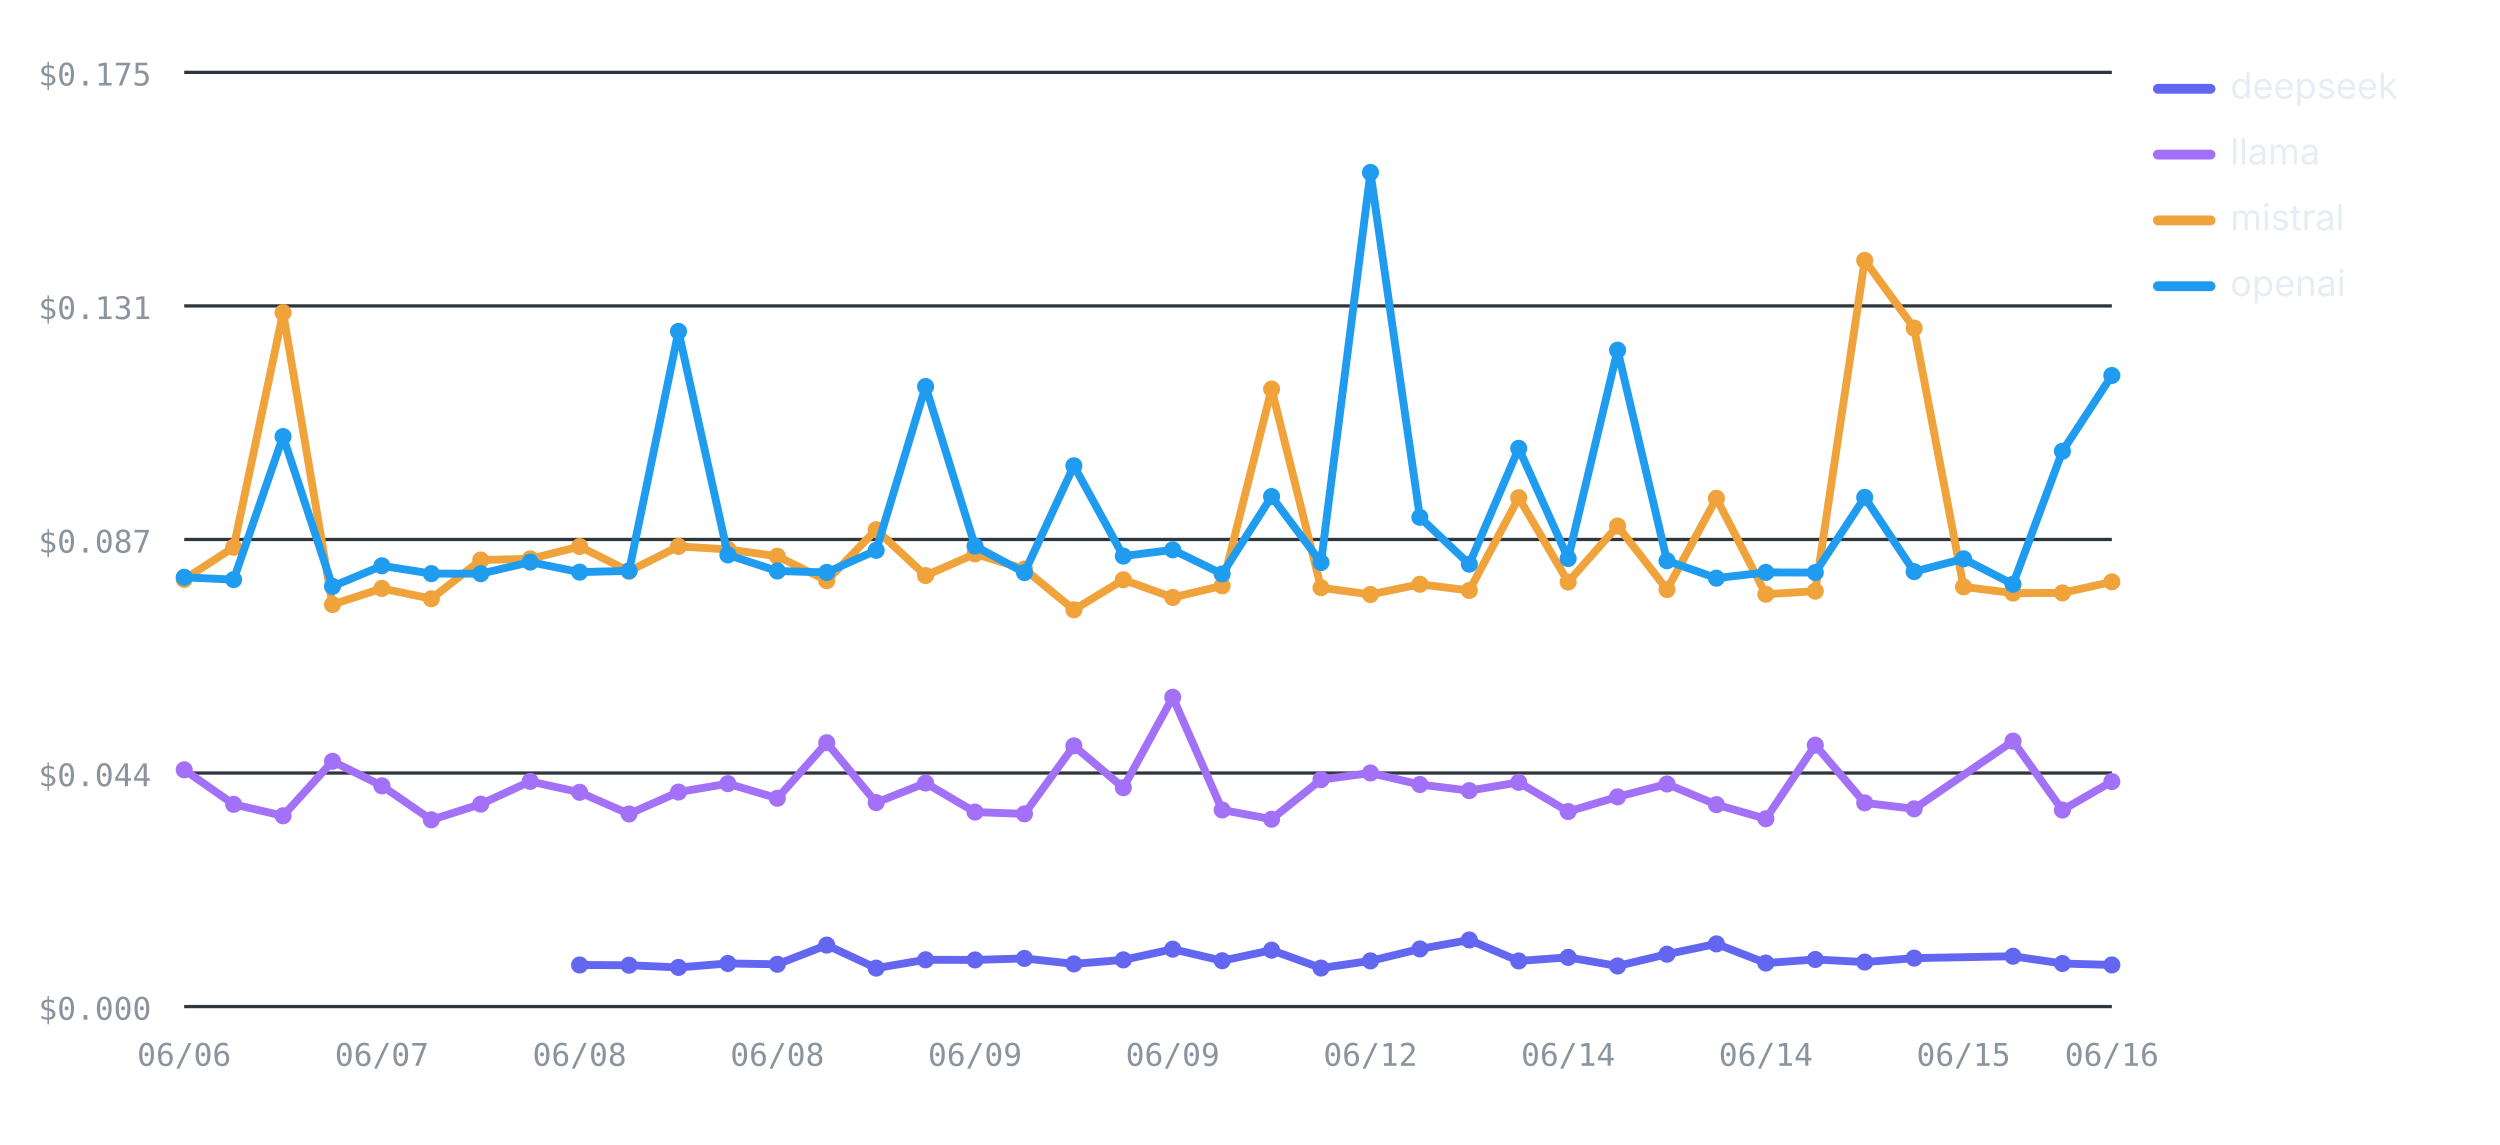
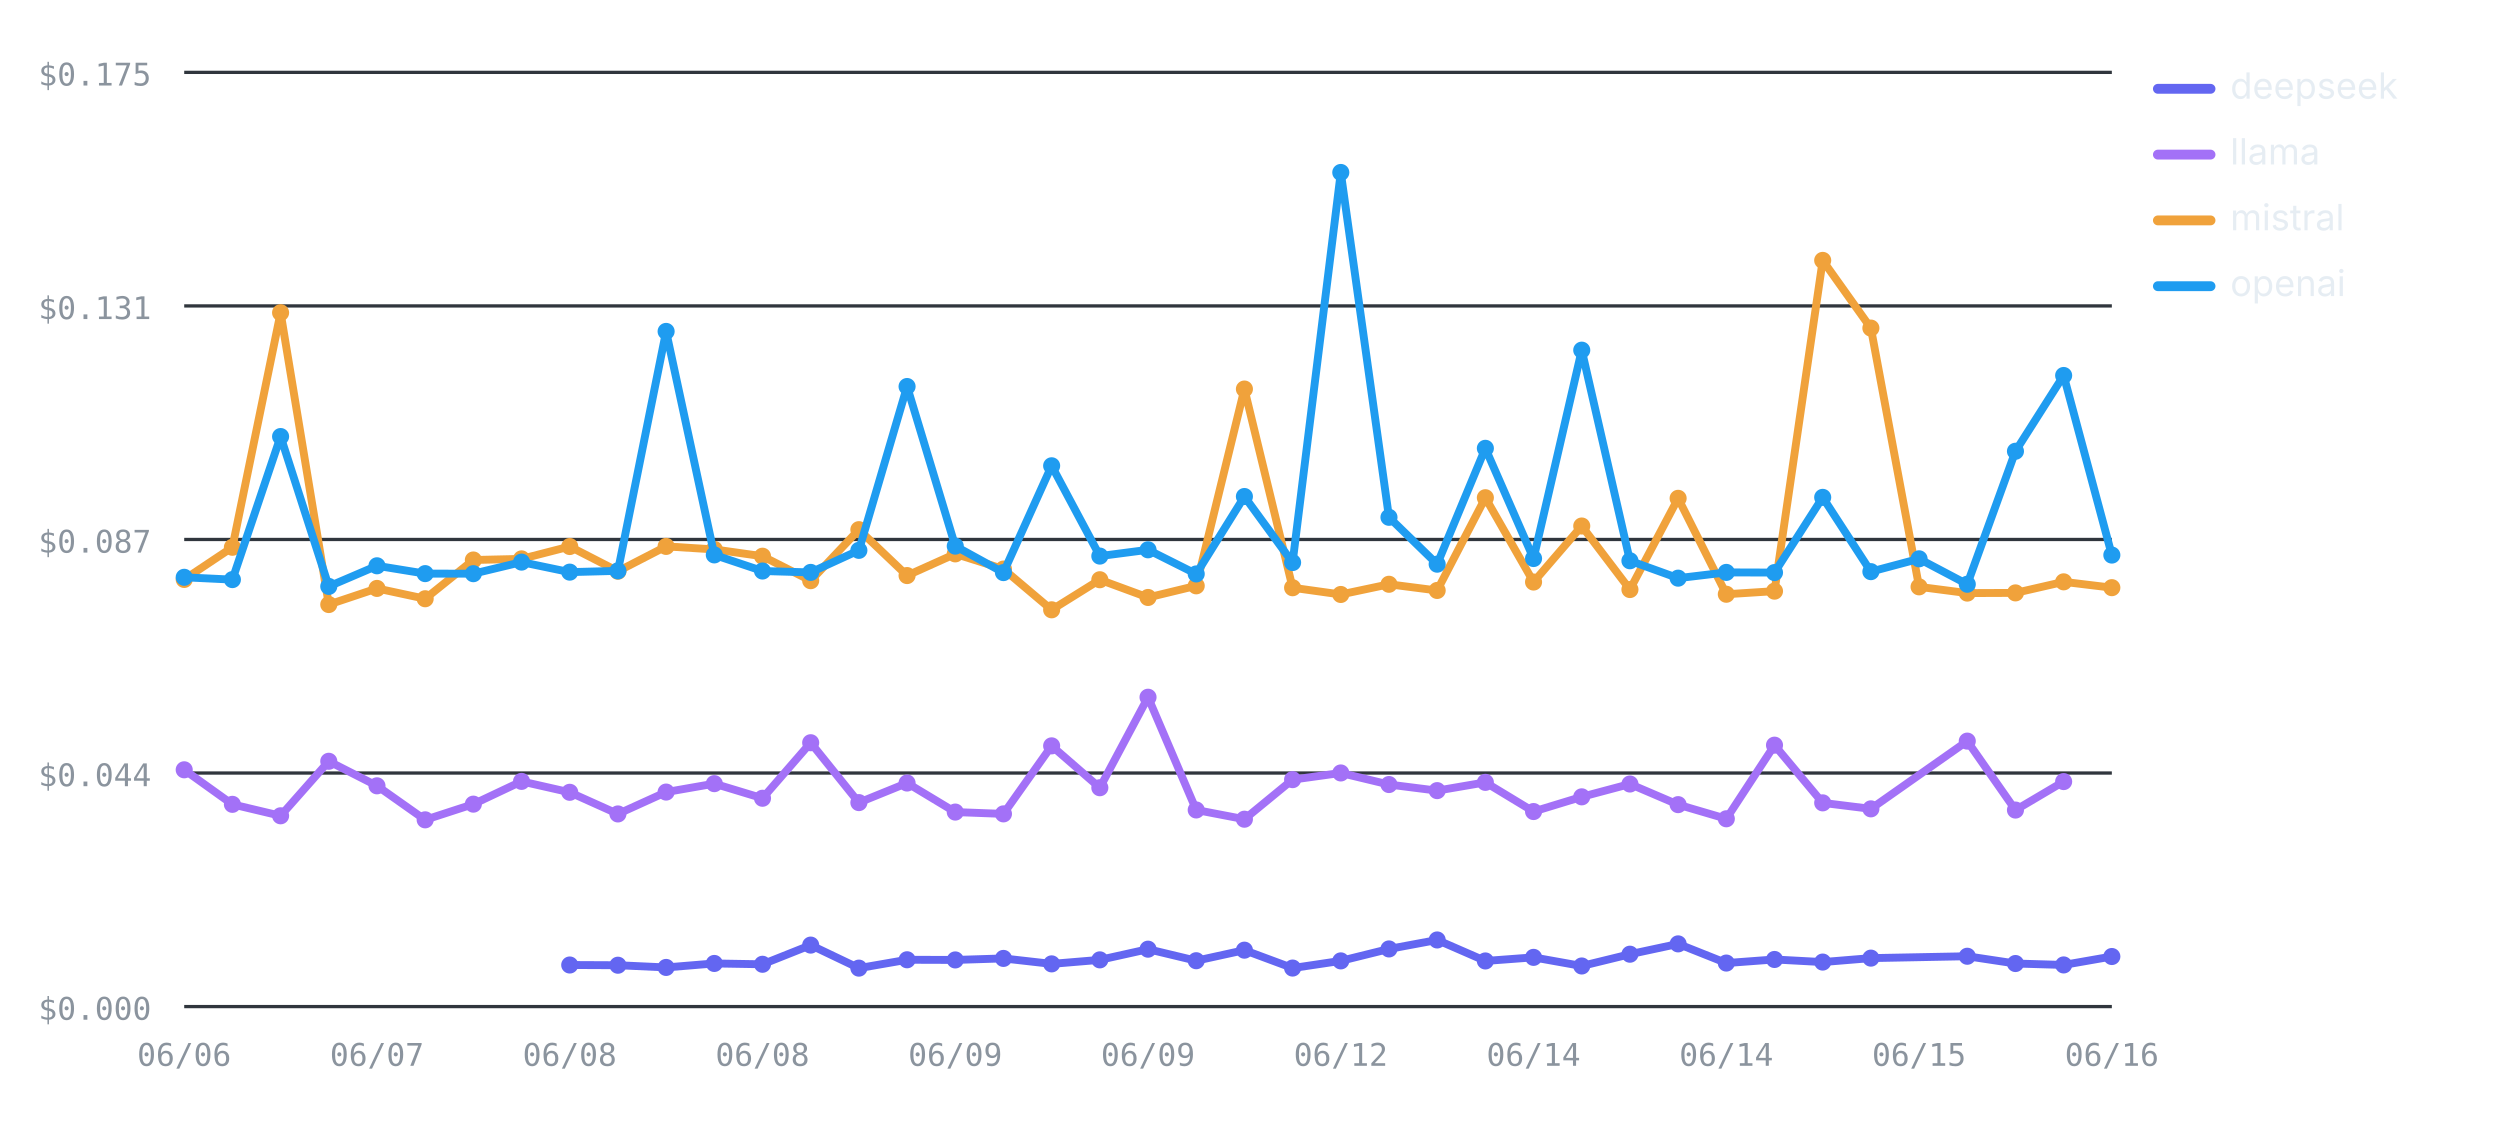
<svg xmlns="http://www.w3.org/2000/svg" viewBox="0 0 760 348" width="760" height="348" role="img" aria-label="Cost per test by provider over runs — openai highest, deepseek lowest" font-family="-apple-system,BlinkMacSystemFont,'Segoe UI',system-ui,sans-serif">
  <line x1="56" y1="306" x2="642" y2="306" stroke="#30363d" stroke-width="1" />
  <text x="46" y="310" font-size="9.5" font-weight="400" text-anchor="end" fill="#8b949e" font-family="ui-monospace,SFMono-Regular,Menlo,monospace">$0.000</text>
  <line x1="56" y1="235" x2="642" y2="235" stroke="#30363d" stroke-width="1" />
  <text x="46" y="239" font-size="9.5" font-weight="400" text-anchor="end" fill="#8b949e" font-family="ui-monospace,SFMono-Regular,Menlo,monospace">$0.044</text>
  <line x1="56" y1="164" x2="642" y2="164" stroke="#30363d" stroke-width="1" />
  <text x="46" y="168" font-size="9.5" font-weight="400" text-anchor="end" fill="#8b949e" font-family="ui-monospace,SFMono-Regular,Menlo,monospace">$0.087</text>
  <line x1="56" y1="93" x2="642" y2="93" stroke="#30363d" stroke-width="1" />
  <text x="46" y="97" font-size="9.5" font-weight="400" text-anchor="end" fill="#8b949e" font-family="ui-monospace,SFMono-Regular,Menlo,monospace">$0.131</text>
  <line x1="56" y1="22" x2="642" y2="22" stroke="#30363d" stroke-width="1" />
  <text x="46" y="26" font-size="9.5" font-weight="400" text-anchor="end" fill="#8b949e" font-family="ui-monospace,SFMono-Regular,Menlo,monospace">$0.175</text>
  <text x="56" y="324" font-size="9.5" font-weight="400" text-anchor="middle" fill="#8b949e" font-family="ui-monospace,SFMono-Regular,Menlo,monospace">06/06</text>
-   <text x="116.1" y="324" font-size="9.5" font-weight="400" text-anchor="middle" fill="#8b949e" font-family="ui-monospace,SFMono-Regular,Menlo,monospace">06/07</text>
-   <text x="176.21" y="324" font-size="9.5" font-weight="400" text-anchor="middle" fill="#8b949e" font-family="ui-monospace,SFMono-Regular,Menlo,monospace">06/08</text>
-   <text x="236.31" y="324" font-size="9.5" font-weight="400" text-anchor="middle" fill="#8b949e" font-family="ui-monospace,SFMono-Regular,Menlo,monospace">06/08</text>
-   <text x="296.41" y="324" font-size="9.5" font-weight="400" text-anchor="middle" fill="#8b949e" font-family="ui-monospace,SFMono-Regular,Menlo,monospace">06/09</text>
-   <text x="356.51" y="324" font-size="9.5" font-weight="400" text-anchor="middle" fill="#8b949e" font-family="ui-monospace,SFMono-Regular,Menlo,monospace">06/09</text>
-   <text x="416.62" y="324" font-size="9.5" font-weight="400" text-anchor="middle" fill="#8b949e" font-family="ui-monospace,SFMono-Regular,Menlo,monospace">06/12</text>
-   <text x="476.72" y="324" font-size="9.5" font-weight="400" text-anchor="middle" fill="#8b949e" font-family="ui-monospace,SFMono-Regular,Menlo,monospace">06/14</text>
-   <text x="536.82" y="324" font-size="9.5" font-weight="400" text-anchor="middle" fill="#8b949e" font-family="ui-monospace,SFMono-Regular,Menlo,monospace">06/14</text>
-   <text x="596.92" y="324" font-size="9.5" font-weight="400" text-anchor="middle" fill="#8b949e" font-family="ui-monospace,SFMono-Regular,Menlo,monospace">06/15</text>
+   <text x="114.6" y="324" font-size="9.5" font-weight="400" text-anchor="middle" fill="#8b949e" font-family="ui-monospace,SFMono-Regular,Menlo,monospace">06/07</text>
+   <text x="173.2" y="324" font-size="9.5" font-weight="400" text-anchor="middle" fill="#8b949e" font-family="ui-monospace,SFMono-Regular,Menlo,monospace">06/08</text>
+   <text x="231.8" y="324" font-size="9.5" font-weight="400" text-anchor="middle" fill="#8b949e" font-family="ui-monospace,SFMono-Regular,Menlo,monospace">06/08</text>
+   <text x="290.4" y="324" font-size="9.5" font-weight="400" text-anchor="middle" fill="#8b949e" font-family="ui-monospace,SFMono-Regular,Menlo,monospace">06/09</text>
+   <text x="349" y="324" font-size="9.5" font-weight="400" text-anchor="middle" fill="#8b949e" font-family="ui-monospace,SFMono-Regular,Menlo,monospace">06/09</text>
+   <text x="407.6" y="324" font-size="9.5" font-weight="400" text-anchor="middle" fill="#8b949e" font-family="ui-monospace,SFMono-Regular,Menlo,monospace">06/12</text>
+   <text x="466.2" y="324" font-size="9.5" font-weight="400" text-anchor="middle" fill="#8b949e" font-family="ui-monospace,SFMono-Regular,Menlo,monospace">06/14</text>
+   <text x="524.8" y="324" font-size="9.5" font-weight="400" text-anchor="middle" fill="#8b949e" font-family="ui-monospace,SFMono-Regular,Menlo,monospace">06/14</text>
+   <text x="583.4" y="324" font-size="9.5" font-weight="400" text-anchor="middle" fill="#8b949e" font-family="ui-monospace,SFMono-Regular,Menlo,monospace">06/15</text>
  <text x="642" y="324" font-size="9.5" font-weight="400" text-anchor="middle" fill="#8b949e" font-family="ui-monospace,SFMono-Regular,Menlo,monospace">06/16</text>
-   <polyline fill="none" stroke="#6366F1" stroke-width="2.4" stroke-linejoin="round" stroke-linecap="round" points="176.21,293.36 191.23,293.43 206.26,294.1 221.28,292.89 236.31,293.14 251.33,287.31 266.36,294.31 281.38,291.77 296.41,291.82 311.44,291.36 326.46,293.02 341.49,291.8 356.51,288.55 371.54,292.06 386.56,288.85 401.59,294.29 416.62,292.11 431.64,288.48 446.67,285.75 461.69,292.13 476.72,291.04 491.74,293.66 506.77,290.08 521.79,286.94 536.82,292.77 551.85,291.68 566.87,292.47 581.9,291.27 611.95,290.7 626.97,292.91 642,293.34" />
-   <circle cx="176.21" cy="293.36" r="2.6" fill="#6366F1" />
-   <circle cx="191.23" cy="293.43" r="2.6" fill="#6366F1" />
-   <circle cx="206.26" cy="294.1" r="2.6" fill="#6366F1" />
-   <circle cx="221.28" cy="292.89" r="2.6" fill="#6366F1" />
-   <circle cx="236.31" cy="293.14" r="2.6" fill="#6366F1" />
-   <circle cx="251.33" cy="287.31" r="2.6" fill="#6366F1" />
-   <circle cx="266.36" cy="294.31" r="2.6" fill="#6366F1" />
-   <circle cx="281.38" cy="291.77" r="2.6" fill="#6366F1" />
-   <circle cx="296.41" cy="291.82" r="2.6" fill="#6366F1" />
-   <circle cx="311.44" cy="291.36" r="2.6" fill="#6366F1" />
-   <circle cx="326.46" cy="293.02" r="2.6" fill="#6366F1" />
-   <circle cx="341.49" cy="291.8" r="2.6" fill="#6366F1" />
-   <circle cx="356.51" cy="288.55" r="2.6" fill="#6366F1" />
-   <circle cx="371.54" cy="292.06" r="2.6" fill="#6366F1" />
-   <circle cx="386.56" cy="288.85" r="2.6" fill="#6366F1" />
-   <circle cx="401.59" cy="294.29" r="2.6" fill="#6366F1" />
-   <circle cx="416.62" cy="292.11" r="2.6" fill="#6366F1" />
-   <circle cx="431.64" cy="288.48" r="2.6" fill="#6366F1" />
-   <circle cx="446.67" cy="285.75" r="2.6" fill="#6366F1" />
-   <circle cx="461.69" cy="292.13" r="2.6" fill="#6366F1" />
-   <circle cx="476.72" cy="291.04" r="2.6" fill="#6366F1" />
-   <circle cx="491.74" cy="293.66" r="2.6" fill="#6366F1" />
-   <circle cx="506.77" cy="290.08" r="2.6" fill="#6366F1" />
-   <circle cx="521.79" cy="286.94" r="2.6" fill="#6366F1" />
-   <circle cx="536.82" cy="292.77" r="2.6" fill="#6366F1" />
-   <circle cx="551.85" cy="291.68" r="2.6" fill="#6366F1" />
-   <circle cx="566.87" cy="292.47" r="2.6" fill="#6366F1" />
-   <circle cx="581.9" cy="291.27" r="2.6" fill="#6366F1" />
-   <circle cx="611.95" cy="290.7" r="2.6" fill="#6366F1" />
-   <circle cx="626.97" cy="292.91" r="2.6" fill="#6366F1" />
-   <circle cx="642" cy="293.34" r="2.6" fill="#6366F1" />
-   <polyline fill="none" stroke="#A371F7" stroke-width="2.4" stroke-linejoin="round" stroke-linecap="round" points="56,234.02 71.03,244.52 86.05,248 101.08,231.43 116.1,238.89 131.13,249.23 146.15,244.46 161.18,237.54 176.21,240.86 191.23,247.44 206.26,240.79 221.28,238.23 236.31,242.67 251.33,225.79 266.36,243.99 281.38,238.04 296.41,246.87 311.44,247.42 326.46,226.74 341.49,239.47 356.51,211.96 371.54,246.23 386.56,249.04 401.59,237.01 416.62,234.98 431.64,238.5 446.67,240.35 461.69,237.84 476.72,246.71 491.74,242.24 506.77,238.34 521.79,244.61 536.82,248.91 551.85,226.53 566.87,244.07 581.9,245.89 611.95,225.3 626.97,246.26 642,237.6" />
+   <polyline fill="none" stroke="#6366F1" stroke-width="2.4" stroke-linejoin="round" stroke-linecap="round" points="173.2,293.36 187.85,293.43 202.5,294.1 217.15,292.89 231.8,293.14 246.45,287.31 261.1,294.31 275.75,291.77 290.4,291.82 305.05,291.36 319.7,293.02 334.35,291.8 349,288.55 363.65,292.06 378.3,288.85 392.95,294.29 407.6,292.11 422.25,288.48 436.9,285.75 451.55,292.13 466.2,291.04 480.85,293.66 495.5,290.08 510.15,286.94 524.8,292.77 539.45,291.68 554.1,292.47 568.75,291.27 598.05,290.7 612.7,292.91 627.35,293.34 642,290.78" />
+   <circle cx="173.2" cy="293.36" r="2.6" fill="#6366F1" />
+   <circle cx="187.85" cy="293.43" r="2.6" fill="#6366F1" />
+   <circle cx="202.5" cy="294.1" r="2.6" fill="#6366F1" />
+   <circle cx="217.15" cy="292.89" r="2.6" fill="#6366F1" />
+   <circle cx="231.8" cy="293.14" r="2.6" fill="#6366F1" />
+   <circle cx="246.45" cy="287.31" r="2.6" fill="#6366F1" />
+   <circle cx="261.1" cy="294.31" r="2.6" fill="#6366F1" />
+   <circle cx="275.75" cy="291.77" r="2.6" fill="#6366F1" />
+   <circle cx="290.4" cy="291.82" r="2.6" fill="#6366F1" />
+   <circle cx="305.05" cy="291.36" r="2.6" fill="#6366F1" />
+   <circle cx="319.7" cy="293.02" r="2.6" fill="#6366F1" />
+   <circle cx="334.35" cy="291.8" r="2.6" fill="#6366F1" />
+   <circle cx="349" cy="288.55" r="2.6" fill="#6366F1" />
+   <circle cx="363.65" cy="292.06" r="2.6" fill="#6366F1" />
+   <circle cx="378.3" cy="288.85" r="2.6" fill="#6366F1" />
+   <circle cx="392.95" cy="294.29" r="2.6" fill="#6366F1" />
+   <circle cx="407.6" cy="292.11" r="2.6" fill="#6366F1" />
+   <circle cx="422.25" cy="288.48" r="2.6" fill="#6366F1" />
+   <circle cx="436.9" cy="285.75" r="2.6" fill="#6366F1" />
+   <circle cx="451.55" cy="292.13" r="2.6" fill="#6366F1" />
+   <circle cx="466.2" cy="291.04" r="2.6" fill="#6366F1" />
+   <circle cx="480.85" cy="293.66" r="2.6" fill="#6366F1" />
+   <circle cx="495.5" cy="290.08" r="2.6" fill="#6366F1" />
+   <circle cx="510.15" cy="286.94" r="2.6" fill="#6366F1" />
+   <circle cx="524.8" cy="292.77" r="2.6" fill="#6366F1" />
+   <circle cx="539.45" cy="291.68" r="2.6" fill="#6366F1" />
+   <circle cx="554.1" cy="292.47" r="2.6" fill="#6366F1" />
+   <circle cx="568.75" cy="291.27" r="2.6" fill="#6366F1" />
+   <circle cx="598.05" cy="290.7" r="2.6" fill="#6366F1" />
+   <circle cx="612.7" cy="292.91" r="2.6" fill="#6366F1" />
+   <circle cx="627.35" cy="293.34" r="2.6" fill="#6366F1" />
+   <circle cx="642" cy="290.78" r="2.6" fill="#6366F1" />
+   <polyline fill="none" stroke="#A371F7" stroke-width="2.4" stroke-linejoin="round" stroke-linecap="round" points="56,234.02 70.65,244.52 85.3,248 99.95,231.43 114.6,238.89 129.25,249.23 143.9,244.46 158.55,237.54 173.2,240.86 187.85,247.44 202.5,240.79 217.15,238.23 231.8,242.67 246.45,225.79 261.1,243.99 275.75,238.04 290.4,246.87 305.05,247.42 319.7,226.74 334.35,239.47 349,211.96 363.65,246.23 378.3,249.04 392.95,237.01 407.6,234.98 422.25,238.5 436.9,240.35 451.55,237.84 466.2,246.71 480.85,242.24 495.5,238.34 510.15,244.61 524.8,248.91 539.45,226.53 554.1,244.07 568.75,245.89 598.05,225.3 612.7,246.26 627.35,237.6" />
  <circle cx="56" cy="234.02" r="2.6" fill="#A371F7" />
-   <circle cx="71.03" cy="244.52" r="2.6" fill="#A371F7" />
-   <circle cx="86.05" cy="248" r="2.6" fill="#A371F7" />
-   <circle cx="101.08" cy="231.43" r="2.6" fill="#A371F7" />
-   <circle cx="116.1" cy="238.89" r="2.6" fill="#A371F7" />
-   <circle cx="131.13" cy="249.23" r="2.6" fill="#A371F7" />
-   <circle cx="146.15" cy="244.46" r="2.6" fill="#A371F7" />
-   <circle cx="161.18" cy="237.54" r="2.6" fill="#A371F7" />
-   <circle cx="176.21" cy="240.86" r="2.6" fill="#A371F7" />
-   <circle cx="191.23" cy="247.44" r="2.6" fill="#A371F7" />
-   <circle cx="206.26" cy="240.79" r="2.6" fill="#A371F7" />
-   <circle cx="221.28" cy="238.23" r="2.6" fill="#A371F7" />
-   <circle cx="236.31" cy="242.67" r="2.6" fill="#A371F7" />
-   <circle cx="251.33" cy="225.79" r="2.6" fill="#A371F7" />
-   <circle cx="266.36" cy="243.99" r="2.6" fill="#A371F7" />
-   <circle cx="281.38" cy="238.04" r="2.6" fill="#A371F7" />
-   <circle cx="296.41" cy="246.87" r="2.6" fill="#A371F7" />
-   <circle cx="311.44" cy="247.42" r="2.6" fill="#A371F7" />
-   <circle cx="326.46" cy="226.74" r="2.6" fill="#A371F7" />
-   <circle cx="341.49" cy="239.47" r="2.6" fill="#A371F7" />
-   <circle cx="356.51" cy="211.96" r="2.6" fill="#A371F7" />
-   <circle cx="371.54" cy="246.23" r="2.6" fill="#A371F7" />
-   <circle cx="386.56" cy="249.04" r="2.6" fill="#A371F7" />
-   <circle cx="401.59" cy="237.01" r="2.6" fill="#A371F7" />
-   <circle cx="416.62" cy="234.98" r="2.6" fill="#A371F7" />
-   <circle cx="431.64" cy="238.5" r="2.6" fill="#A371F7" />
-   <circle cx="446.67" cy="240.35" r="2.6" fill="#A371F7" />
-   <circle cx="461.69" cy="237.84" r="2.6" fill="#A371F7" />
-   <circle cx="476.72" cy="246.71" r="2.6" fill="#A371F7" />
-   <circle cx="491.74" cy="242.24" r="2.6" fill="#A371F7" />
-   <circle cx="506.77" cy="238.34" r="2.6" fill="#A371F7" />
-   <circle cx="521.79" cy="244.61" r="2.6" fill="#A371F7" />
-   <circle cx="536.82" cy="248.91" r="2.6" fill="#A371F7" />
-   <circle cx="551.85" cy="226.53" r="2.6" fill="#A371F7" />
-   <circle cx="566.87" cy="244.07" r="2.6" fill="#A371F7" />
-   <circle cx="581.9" cy="245.89" r="2.6" fill="#A371F7" />
-   <circle cx="611.95" cy="225.3" r="2.6" fill="#A371F7" />
-   <circle cx="626.97" cy="246.26" r="2.6" fill="#A371F7" />
-   <circle cx="642" cy="237.6" r="2.6" fill="#A371F7" />
-   <polyline fill="none" stroke="#F0A23B" stroke-width="2.4" stroke-linejoin="round" stroke-linecap="round" points="56,176.15 71.03,166.37 86.05,95.06 101.08,183.78 116.1,178.88 131.13,182.02 146.15,170.24 161.18,169.9 176.21,166.14 191.23,173.66 206.26,166.11 221.28,167.02 236.31,169.09 251.33,176.53 266.36,161.02 281.38,174.97 296.41,168.38 311.44,173 326.46,185.38 341.49,176.24 356.51,181.63 371.54,178.09 386.56,118.27 401.59,178.67 416.62,180.72 431.64,177.62 446.67,179.5 461.69,151.31 476.72,176.94 491.74,159.91 506.77,179.22 521.79,151.49 536.82,180.65 551.85,179.71 566.87,79.16 581.9,99.74 596.92,178.4 611.95,180.3 626.97,180.24 642,176.88" />
+   <circle cx="70.65" cy="244.52" r="2.6" fill="#A371F7" />
+   <circle cx="85.3" cy="248" r="2.6" fill="#A371F7" />
+   <circle cx="99.95" cy="231.43" r="2.6" fill="#A371F7" />
+   <circle cx="114.6" cy="238.89" r="2.6" fill="#A371F7" />
+   <circle cx="129.25" cy="249.23" r="2.6" fill="#A371F7" />
+   <circle cx="143.9" cy="244.46" r="2.6" fill="#A371F7" />
+   <circle cx="158.55" cy="237.54" r="2.6" fill="#A371F7" />
+   <circle cx="173.2" cy="240.86" r="2.6" fill="#A371F7" />
+   <circle cx="187.85" cy="247.44" r="2.6" fill="#A371F7" />
+   <circle cx="202.5" cy="240.79" r="2.6" fill="#A371F7" />
+   <circle cx="217.15" cy="238.23" r="2.6" fill="#A371F7" />
+   <circle cx="231.8" cy="242.67" r="2.6" fill="#A371F7" />
+   <circle cx="246.45" cy="225.79" r="2.6" fill="#A371F7" />
+   <circle cx="261.1" cy="243.99" r="2.6" fill="#A371F7" />
+   <circle cx="275.75" cy="238.04" r="2.6" fill="#A371F7" />
+   <circle cx="290.4" cy="246.87" r="2.6" fill="#A371F7" />
+   <circle cx="305.05" cy="247.42" r="2.6" fill="#A371F7" />
+   <circle cx="319.7" cy="226.74" r="2.6" fill="#A371F7" />
+   <circle cx="334.35" cy="239.47" r="2.6" fill="#A371F7" />
+   <circle cx="349" cy="211.96" r="2.6" fill="#A371F7" />
+   <circle cx="363.65" cy="246.23" r="2.6" fill="#A371F7" />
+   <circle cx="378.3" cy="249.04" r="2.6" fill="#A371F7" />
+   <circle cx="392.95" cy="237.01" r="2.6" fill="#A371F7" />
+   <circle cx="407.6" cy="234.98" r="2.6" fill="#A371F7" />
+   <circle cx="422.25" cy="238.5" r="2.6" fill="#A371F7" />
+   <circle cx="436.9" cy="240.35" r="2.6" fill="#A371F7" />
+   <circle cx="451.55" cy="237.84" r="2.6" fill="#A371F7" />
+   <circle cx="466.2" cy="246.71" r="2.6" fill="#A371F7" />
+   <circle cx="480.85" cy="242.24" r="2.6" fill="#A371F7" />
+   <circle cx="495.5" cy="238.34" r="2.6" fill="#A371F7" />
+   <circle cx="510.15" cy="244.61" r="2.6" fill="#A371F7" />
+   <circle cx="524.8" cy="248.91" r="2.6" fill="#A371F7" />
+   <circle cx="539.45" cy="226.53" r="2.6" fill="#A371F7" />
+   <circle cx="554.1" cy="244.07" r="2.6" fill="#A371F7" />
+   <circle cx="568.75" cy="245.89" r="2.6" fill="#A371F7" />
+   <circle cx="598.05" cy="225.3" r="2.6" fill="#A371F7" />
+   <circle cx="612.7" cy="246.26" r="2.6" fill="#A371F7" />
+   <circle cx="627.35" cy="237.6" r="2.6" fill="#A371F7" />
+   <polyline fill="none" stroke="#F0A23B" stroke-width="2.4" stroke-linejoin="round" stroke-linecap="round" points="56,176.15 70.65,166.37 85.3,95.06 99.95,183.78 114.6,178.88 129.25,182.02 143.9,170.24 158.55,169.9 173.2,166.14 187.85,173.66 202.5,166.11 217.15,167.02 231.8,169.09 246.45,176.53 261.1,161.02 275.75,174.97 290.4,168.38 305.05,173 319.7,185.38 334.35,176.24 349,181.63 363.65,178.09 378.3,118.27 392.95,178.67 407.6,180.72 422.25,177.62 436.9,179.5 451.55,151.31 466.2,176.94 480.85,159.91 495.5,179.22 510.15,151.49 524.8,180.65 539.45,179.71 554.1,79.16 568.75,99.74 583.4,178.4 598.05,180.3 612.7,180.24 627.35,176.88 642,178.65" />
  <circle cx="56" cy="176.15" r="2.6" fill="#F0A23B" />
-   <circle cx="71.03" cy="166.37" r="2.6" fill="#F0A23B" />
-   <circle cx="86.05" cy="95.06" r="2.6" fill="#F0A23B" />
-   <circle cx="101.08" cy="183.78" r="2.6" fill="#F0A23B" />
-   <circle cx="116.1" cy="178.88" r="2.6" fill="#F0A23B" />
-   <circle cx="131.13" cy="182.02" r="2.6" fill="#F0A23B" />
-   <circle cx="146.15" cy="170.24" r="2.6" fill="#F0A23B" />
-   <circle cx="161.18" cy="169.9" r="2.6" fill="#F0A23B" />
-   <circle cx="176.21" cy="166.14" r="2.6" fill="#F0A23B" />
-   <circle cx="191.23" cy="173.66" r="2.6" fill="#F0A23B" />
-   <circle cx="206.26" cy="166.11" r="2.6" fill="#F0A23B" />
-   <circle cx="221.28" cy="167.02" r="2.6" fill="#F0A23B" />
-   <circle cx="236.31" cy="169.09" r="2.6" fill="#F0A23B" />
-   <circle cx="251.33" cy="176.53" r="2.6" fill="#F0A23B" />
-   <circle cx="266.36" cy="161.02" r="2.6" fill="#F0A23B" />
-   <circle cx="281.38" cy="174.97" r="2.6" fill="#F0A23B" />
-   <circle cx="296.41" cy="168.38" r="2.6" fill="#F0A23B" />
-   <circle cx="311.44" cy="173" r="2.6" fill="#F0A23B" />
-   <circle cx="326.46" cy="185.38" r="2.6" fill="#F0A23B" />
-   <circle cx="341.49" cy="176.24" r="2.6" fill="#F0A23B" />
-   <circle cx="356.51" cy="181.63" r="2.6" fill="#F0A23B" />
-   <circle cx="371.54" cy="178.09" r="2.6" fill="#F0A23B" />
-   <circle cx="386.56" cy="118.27" r="2.6" fill="#F0A23B" />
-   <circle cx="401.59" cy="178.67" r="2.6" fill="#F0A23B" />
-   <circle cx="416.62" cy="180.72" r="2.6" fill="#F0A23B" />
-   <circle cx="431.64" cy="177.62" r="2.6" fill="#F0A23B" />
-   <circle cx="446.67" cy="179.5" r="2.6" fill="#F0A23B" />
-   <circle cx="461.69" cy="151.31" r="2.6" fill="#F0A23B" />
-   <circle cx="476.72" cy="176.94" r="2.6" fill="#F0A23B" />
-   <circle cx="491.74" cy="159.91" r="2.6" fill="#F0A23B" />
-   <circle cx="506.77" cy="179.22" r="2.6" fill="#F0A23B" />
-   <circle cx="521.79" cy="151.49" r="2.6" fill="#F0A23B" />
-   <circle cx="536.82" cy="180.65" r="2.6" fill="#F0A23B" />
-   <circle cx="551.85" cy="179.71" r="2.6" fill="#F0A23B" />
-   <circle cx="566.87" cy="79.16" r="2.6" fill="#F0A23B" />
-   <circle cx="581.9" cy="99.74" r="2.6" fill="#F0A23B" />
-   <circle cx="596.92" cy="178.4" r="2.6" fill="#F0A23B" />
-   <circle cx="611.95" cy="180.3" r="2.6" fill="#F0A23B" />
-   <circle cx="626.97" cy="180.24" r="2.6" fill="#F0A23B" />
-   <circle cx="642" cy="176.88" r="2.6" fill="#F0A23B" />
-   <polyline fill="none" stroke="#1F9CF0" stroke-width="2.4" stroke-linejoin="round" stroke-linecap="round" points="56,175.5 71.03,176.2 86.05,132.71 101.08,178.27 116.1,172 131.13,174.38 146.15,174.4 161.18,170.88 176.21,173.93 191.23,173.54 206.26,100.75 221.28,168.69 236.31,173.59 251.33,174.01 266.36,167.31 281.38,117.5 296.41,166.02 311.44,174.07 326.46,141.6 341.49,169.05 356.51,167.14 371.54,174.48 386.56,150.94 401.59,171.01 416.62,52.43 431.64,157.26 446.67,171.51 461.69,136.29 476.72,169.79 491.74,106.45 506.77,170.47 521.79,175.76 536.82,174.01 551.85,174.06 566.87,151.2 581.9,173.78 596.92,169.88 611.95,177.61 626.97,137.18 642,114.15" />
+   <circle cx="70.65" cy="166.37" r="2.6" fill="#F0A23B" />
+   <circle cx="85.3" cy="95.06" r="2.6" fill="#F0A23B" />
+   <circle cx="99.95" cy="183.78" r="2.6" fill="#F0A23B" />
+   <circle cx="114.6" cy="178.88" r="2.6" fill="#F0A23B" />
+   <circle cx="129.25" cy="182.02" r="2.6" fill="#F0A23B" />
+   <circle cx="143.9" cy="170.24" r="2.6" fill="#F0A23B" />
+   <circle cx="158.55" cy="169.9" r="2.6" fill="#F0A23B" />
+   <circle cx="173.2" cy="166.14" r="2.6" fill="#F0A23B" />
+   <circle cx="187.85" cy="173.66" r="2.6" fill="#F0A23B" />
+   <circle cx="202.5" cy="166.11" r="2.6" fill="#F0A23B" />
+   <circle cx="217.15" cy="167.02" r="2.6" fill="#F0A23B" />
+   <circle cx="231.8" cy="169.09" r="2.6" fill="#F0A23B" />
+   <circle cx="246.45" cy="176.53" r="2.6" fill="#F0A23B" />
+   <circle cx="261.1" cy="161.02" r="2.6" fill="#F0A23B" />
+   <circle cx="275.75" cy="174.97" r="2.6" fill="#F0A23B" />
+   <circle cx="290.4" cy="168.38" r="2.6" fill="#F0A23B" />
+   <circle cx="305.05" cy="173" r="2.6" fill="#F0A23B" />
+   <circle cx="319.7" cy="185.38" r="2.6" fill="#F0A23B" />
+   <circle cx="334.35" cy="176.24" r="2.6" fill="#F0A23B" />
+   <circle cx="349" cy="181.63" r="2.6" fill="#F0A23B" />
+   <circle cx="363.65" cy="178.09" r="2.6" fill="#F0A23B" />
+   <circle cx="378.3" cy="118.27" r="2.6" fill="#F0A23B" />
+   <circle cx="392.95" cy="178.67" r="2.6" fill="#F0A23B" />
+   <circle cx="407.6" cy="180.72" r="2.6" fill="#F0A23B" />
+   <circle cx="422.25" cy="177.62" r="2.6" fill="#F0A23B" />
+   <circle cx="436.9" cy="179.5" r="2.6" fill="#F0A23B" />
+   <circle cx="451.55" cy="151.31" r="2.6" fill="#F0A23B" />
+   <circle cx="466.2" cy="176.94" r="2.6" fill="#F0A23B" />
+   <circle cx="480.85" cy="159.91" r="2.6" fill="#F0A23B" />
+   <circle cx="495.5" cy="179.22" r="2.6" fill="#F0A23B" />
+   <circle cx="510.15" cy="151.49" r="2.6" fill="#F0A23B" />
+   <circle cx="524.8" cy="180.65" r="2.6" fill="#F0A23B" />
+   <circle cx="539.45" cy="179.71" r="2.6" fill="#F0A23B" />
+   <circle cx="554.1" cy="79.16" r="2.6" fill="#F0A23B" />
+   <circle cx="568.75" cy="99.74" r="2.6" fill="#F0A23B" />
+   <circle cx="583.4" cy="178.4" r="2.6" fill="#F0A23B" />
+   <circle cx="598.05" cy="180.3" r="2.6" fill="#F0A23B" />
+   <circle cx="612.7" cy="180.24" r="2.6" fill="#F0A23B" />
+   <circle cx="627.35" cy="176.88" r="2.6" fill="#F0A23B" />
+   <circle cx="642" cy="178.65" r="2.6" fill="#F0A23B" />
+   <polyline fill="none" stroke="#1F9CF0" stroke-width="2.4" stroke-linejoin="round" stroke-linecap="round" points="56,175.5 70.65,176.2 85.3,132.71 99.95,178.27 114.6,172 129.25,174.38 143.9,174.4 158.55,170.88 173.2,173.93 187.85,173.54 202.5,100.75 217.15,168.69 231.8,173.59 246.45,174.01 261.1,167.31 275.75,117.5 290.4,166.02 305.05,174.07 319.7,141.6 334.35,169.05 349,167.14 363.65,174.48 378.3,150.94 392.95,171.01 407.6,52.43 422.25,157.26 436.9,171.51 451.55,136.29 466.2,169.79 480.85,106.45 495.5,170.47 510.15,175.76 524.8,174.01 539.45,174.06 554.1,151.2 568.75,173.78 583.4,169.88 598.05,177.61 612.7,137.18 627.35,114.15 642,168.74" />
  <circle cx="56" cy="175.5" r="2.6" fill="#1F9CF0" />
-   <circle cx="71.03" cy="176.2" r="2.6" fill="#1F9CF0" />
-   <circle cx="86.05" cy="132.71" r="2.6" fill="#1F9CF0" />
-   <circle cx="101.08" cy="178.27" r="2.6" fill="#1F9CF0" />
-   <circle cx="116.1" cy="172" r="2.6" fill="#1F9CF0" />
-   <circle cx="131.13" cy="174.38" r="2.6" fill="#1F9CF0" />
-   <circle cx="146.15" cy="174.4" r="2.6" fill="#1F9CF0" />
-   <circle cx="161.18" cy="170.88" r="2.6" fill="#1F9CF0" />
-   <circle cx="176.21" cy="173.93" r="2.6" fill="#1F9CF0" />
-   <circle cx="191.23" cy="173.54" r="2.6" fill="#1F9CF0" />
-   <circle cx="206.26" cy="100.75" r="2.6" fill="#1F9CF0" />
-   <circle cx="221.28" cy="168.69" r="2.6" fill="#1F9CF0" />
-   <circle cx="236.31" cy="173.59" r="2.6" fill="#1F9CF0" />
-   <circle cx="251.33" cy="174.01" r="2.6" fill="#1F9CF0" />
-   <circle cx="266.36" cy="167.31" r="2.6" fill="#1F9CF0" />
-   <circle cx="281.38" cy="117.5" r="2.6" fill="#1F9CF0" />
-   <circle cx="296.41" cy="166.02" r="2.6" fill="#1F9CF0" />
-   <circle cx="311.44" cy="174.07" r="2.6" fill="#1F9CF0" />
-   <circle cx="326.46" cy="141.6" r="2.6" fill="#1F9CF0" />
-   <circle cx="341.49" cy="169.05" r="2.6" fill="#1F9CF0" />
-   <circle cx="356.51" cy="167.14" r="2.6" fill="#1F9CF0" />
-   <circle cx="371.54" cy="174.48" r="2.6" fill="#1F9CF0" />
-   <circle cx="386.56" cy="150.94" r="2.6" fill="#1F9CF0" />
-   <circle cx="401.59" cy="171.01" r="2.6" fill="#1F9CF0" />
-   <circle cx="416.62" cy="52.43" r="2.6" fill="#1F9CF0" />
-   <circle cx="431.64" cy="157.26" r="2.6" fill="#1F9CF0" />
-   <circle cx="446.67" cy="171.51" r="2.6" fill="#1F9CF0" />
-   <circle cx="461.69" cy="136.29" r="2.6" fill="#1F9CF0" />
-   <circle cx="476.72" cy="169.79" r="2.6" fill="#1F9CF0" />
-   <circle cx="491.74" cy="106.45" r="2.6" fill="#1F9CF0" />
-   <circle cx="506.77" cy="170.47" r="2.6" fill="#1F9CF0" />
-   <circle cx="521.79" cy="175.76" r="2.6" fill="#1F9CF0" />
-   <circle cx="536.82" cy="174.01" r="2.6" fill="#1F9CF0" />
-   <circle cx="551.85" cy="174.06" r="2.6" fill="#1F9CF0" />
-   <circle cx="566.87" cy="151.2" r="2.6" fill="#1F9CF0" />
-   <circle cx="581.9" cy="173.78" r="2.6" fill="#1F9CF0" />
-   <circle cx="596.92" cy="169.88" r="2.6" fill="#1F9CF0" />
-   <circle cx="611.95" cy="177.61" r="2.6" fill="#1F9CF0" />
-   <circle cx="626.97" cy="137.18" r="2.6" fill="#1F9CF0" />
-   <circle cx="642" cy="114.15" r="2.6" fill="#1F9CF0" />
+   <circle cx="70.65" cy="176.2" r="2.6" fill="#1F9CF0" />
+   <circle cx="85.3" cy="132.71" r="2.6" fill="#1F9CF0" />
+   <circle cx="99.95" cy="178.27" r="2.6" fill="#1F9CF0" />
+   <circle cx="114.6" cy="172" r="2.6" fill="#1F9CF0" />
+   <circle cx="129.25" cy="174.38" r="2.6" fill="#1F9CF0" />
+   <circle cx="143.9" cy="174.4" r="2.6" fill="#1F9CF0" />
+   <circle cx="158.55" cy="170.88" r="2.6" fill="#1F9CF0" />
+   <circle cx="173.2" cy="173.93" r="2.6" fill="#1F9CF0" />
+   <circle cx="187.85" cy="173.54" r="2.6" fill="#1F9CF0" />
+   <circle cx="202.5" cy="100.75" r="2.6" fill="#1F9CF0" />
+   <circle cx="217.15" cy="168.69" r="2.6" fill="#1F9CF0" />
+   <circle cx="231.8" cy="173.59" r="2.6" fill="#1F9CF0" />
+   <circle cx="246.45" cy="174.01" r="2.6" fill="#1F9CF0" />
+   <circle cx="261.1" cy="167.31" r="2.6" fill="#1F9CF0" />
+   <circle cx="275.75" cy="117.5" r="2.6" fill="#1F9CF0" />
+   <circle cx="290.4" cy="166.02" r="2.6" fill="#1F9CF0" />
+   <circle cx="305.05" cy="174.07" r="2.6" fill="#1F9CF0" />
+   <circle cx="319.7" cy="141.6" r="2.6" fill="#1F9CF0" />
+   <circle cx="334.35" cy="169.05" r="2.6" fill="#1F9CF0" />
+   <circle cx="349" cy="167.14" r="2.6" fill="#1F9CF0" />
+   <circle cx="363.65" cy="174.48" r="2.6" fill="#1F9CF0" />
+   <circle cx="378.3" cy="150.94" r="2.6" fill="#1F9CF0" />
+   <circle cx="392.95" cy="171.01" r="2.6" fill="#1F9CF0" />
+   <circle cx="407.6" cy="52.43" r="2.6" fill="#1F9CF0" />
+   <circle cx="422.25" cy="157.26" r="2.6" fill="#1F9CF0" />
+   <circle cx="436.9" cy="171.51" r="2.6" fill="#1F9CF0" />
+   <circle cx="451.55" cy="136.29" r="2.6" fill="#1F9CF0" />
+   <circle cx="466.2" cy="169.79" r="2.6" fill="#1F9CF0" />
+   <circle cx="480.85" cy="106.45" r="2.6" fill="#1F9CF0" />
+   <circle cx="495.5" cy="170.47" r="2.6" fill="#1F9CF0" />
+   <circle cx="510.15" cy="175.76" r="2.6" fill="#1F9CF0" />
+   <circle cx="524.8" cy="174.01" r="2.6" fill="#1F9CF0" />
+   <circle cx="539.45" cy="174.06" r="2.6" fill="#1F9CF0" />
+   <circle cx="554.1" cy="151.2" r="2.6" fill="#1F9CF0" />
+   <circle cx="568.75" cy="173.78" r="2.6" fill="#1F9CF0" />
+   <circle cx="583.4" cy="169.88" r="2.6" fill="#1F9CF0" />
+   <circle cx="598.05" cy="177.61" r="2.6" fill="#1F9CF0" />
+   <circle cx="612.7" cy="137.18" r="2.6" fill="#1F9CF0" />
+   <circle cx="627.35" cy="114.15" r="2.6" fill="#1F9CF0" />
+   <circle cx="642" cy="168.74" r="2.6" fill="#1F9CF0" />
  <line x1="656" y1="27" x2="672" y2="27" stroke="#6366F1" stroke-width="3" stroke-linecap="round" />
  <text x="678" y="30" font-size="11" font-weight="400" text-anchor="start" fill="#e6edf3">deepseek</text>
  <line x1="656" y1="47" x2="672" y2="47" stroke="#A371F7" stroke-width="3" stroke-linecap="round" />
  <text x="678" y="50" font-size="11" font-weight="400" text-anchor="start" fill="#e6edf3">llama</text>
  <line x1="656" y1="67" x2="672" y2="67" stroke="#F0A23B" stroke-width="3" stroke-linecap="round" />
  <text x="678" y="70" font-size="11" font-weight="400" text-anchor="start" fill="#e6edf3">mistral</text>
  <line x1="656" y1="87" x2="672" y2="87" stroke="#1F9CF0" stroke-width="3" stroke-linecap="round" />
  <text x="678" y="90" font-size="11" font-weight="400" text-anchor="start" fill="#e6edf3">openai</text>
</svg>
